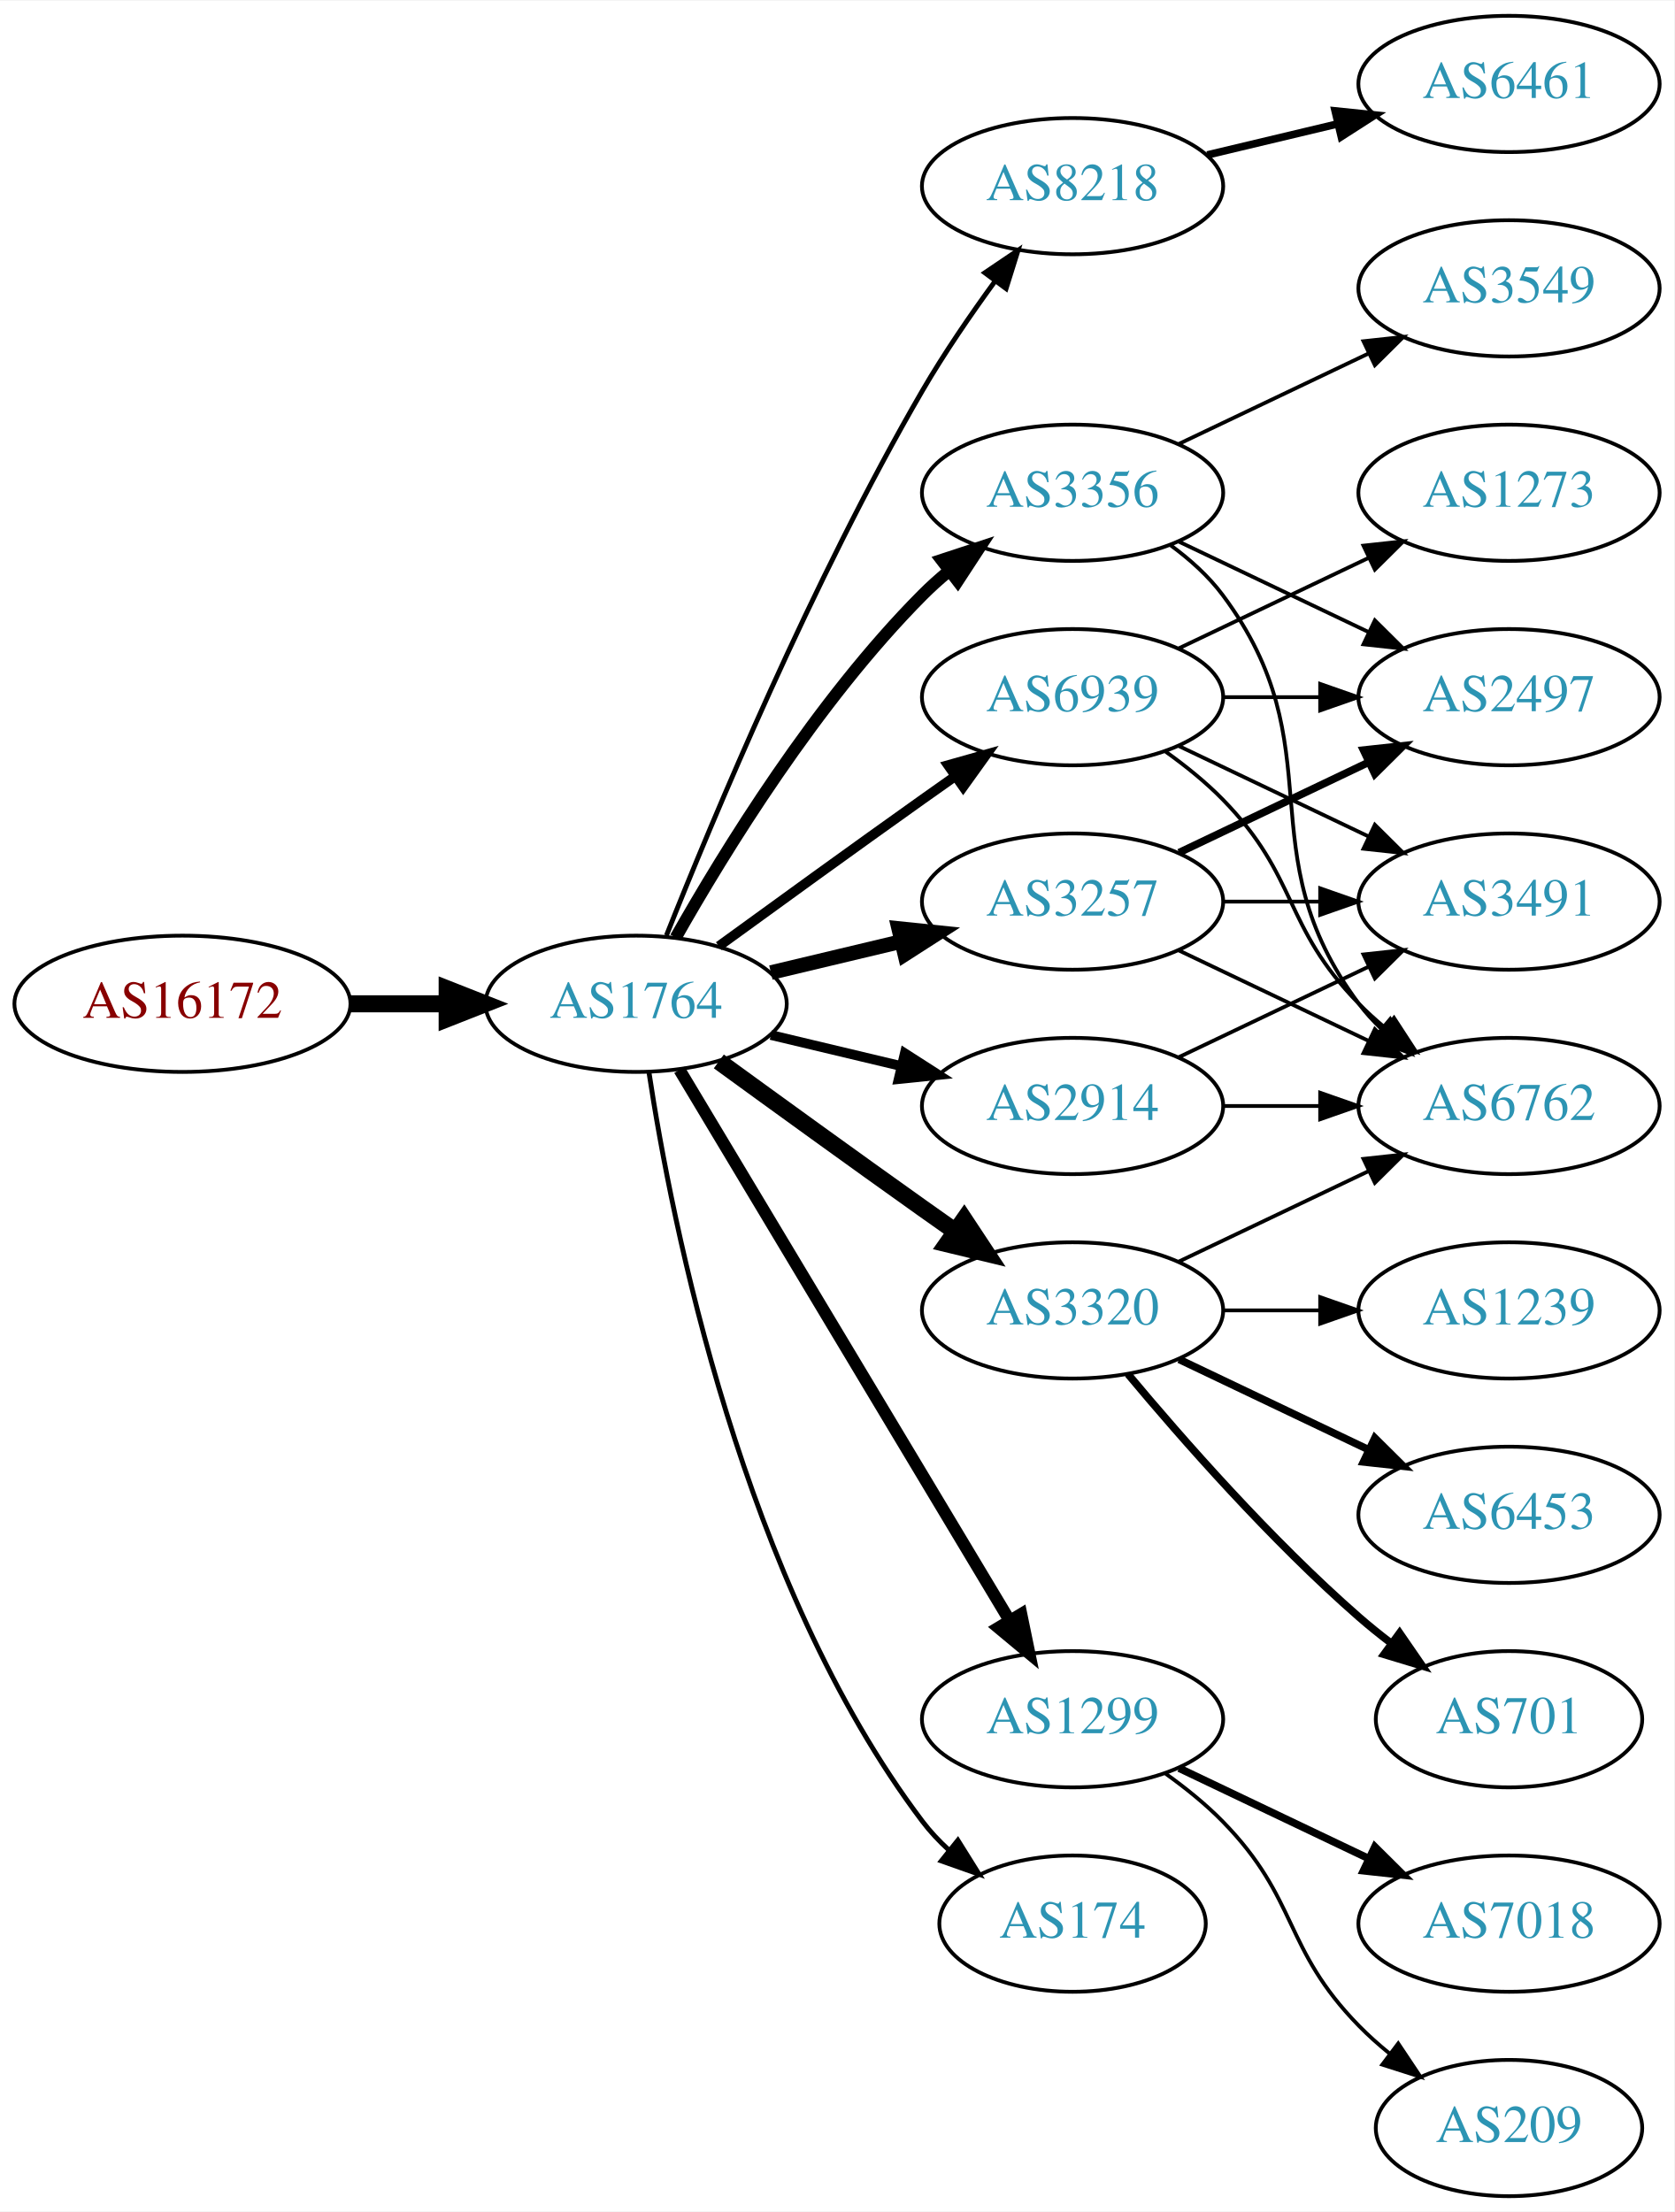
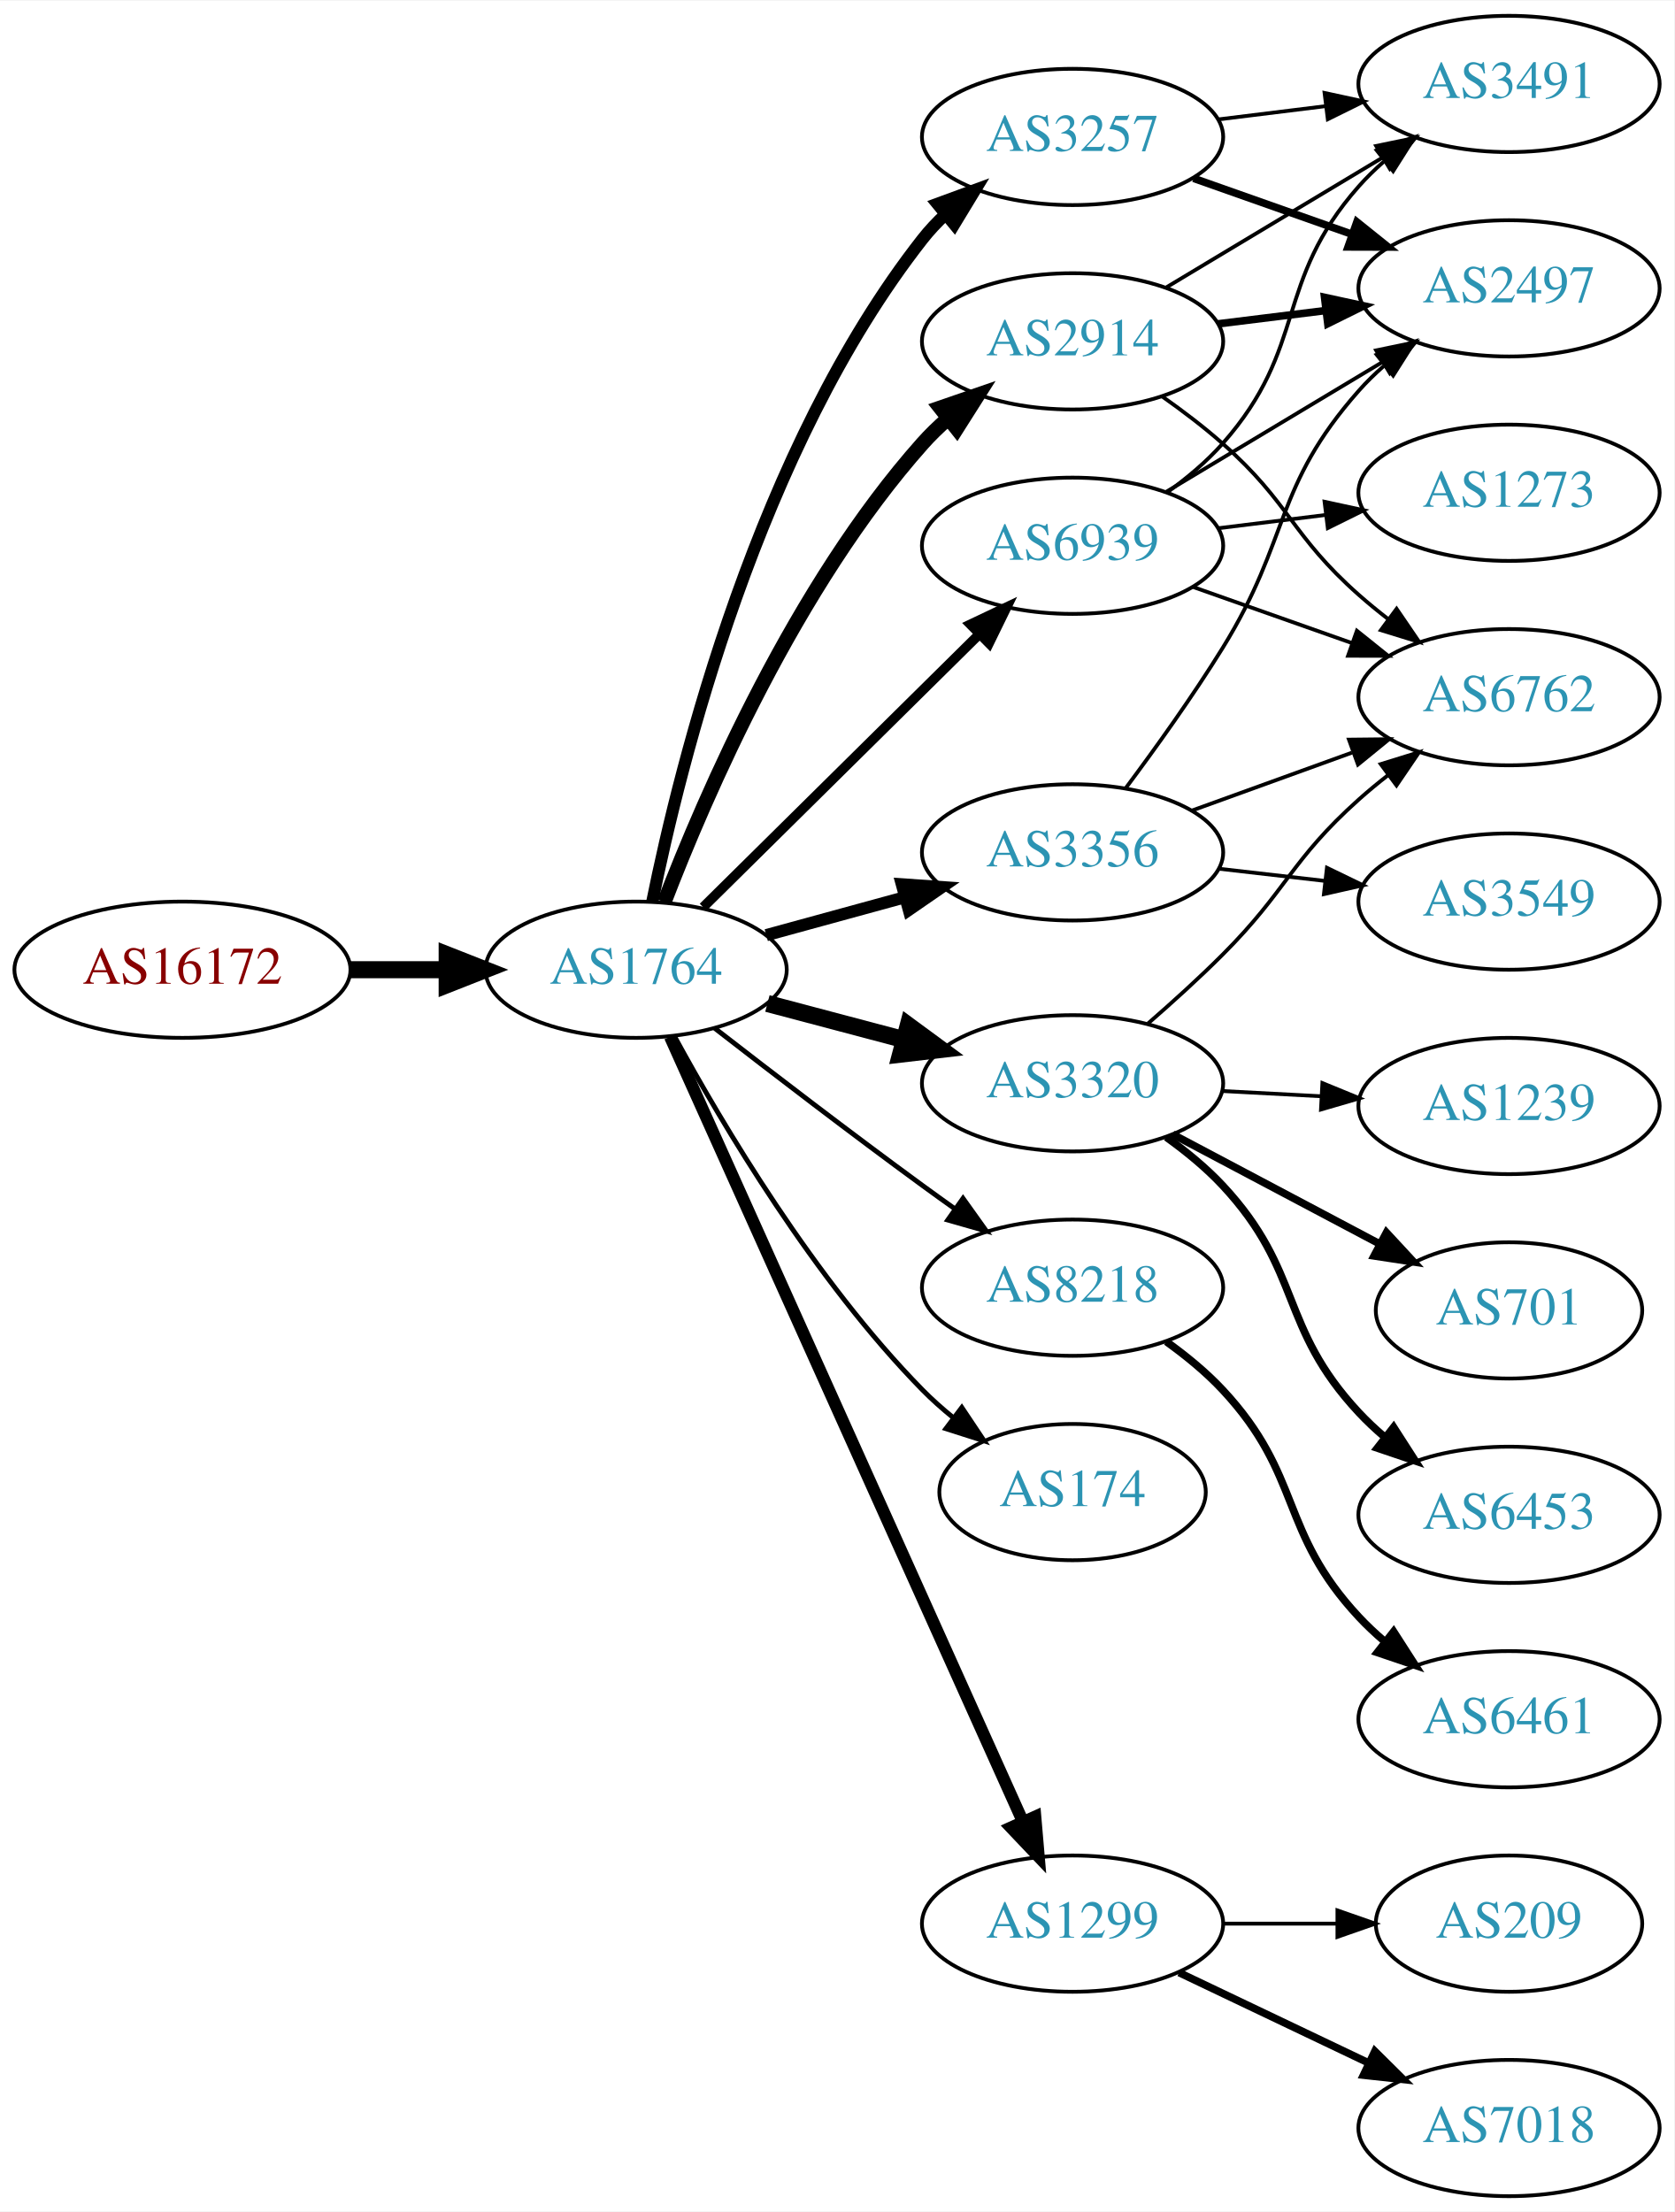
<svg xmlns="http://www.w3.org/2000/svg" xmlns:xlink="http://www.w3.org/1999/xlink" width="442pt" height="584pt" viewBox="0.00 0.00 442.27 584.00">
  <g id="graph0" class="graph" transform="scale(1 1) rotate(0) translate(4 580)">
    <polygon fill="white" stroke="none" points="-4,4 -4,-580 438.271,-580 438.271,4 -4,4" />
    <g id="node1" class="node">
      <g id="a_node1">
        <a xlink:href="/asn/16172" xlink:title="AS16172 ~ JET-ERP Betriebsgesellschaft mbH [AT]">
-           <ellipse fill="#ffffff" stroke="black" cx="44.196" cy="-315" rx="44.393" ry="18" />
-           <text text-anchor="middle" x="44.196" y="-311.3" font-family="Times,serif" font-size="14.00" fill="#880000">AS16172</text>
+           <ellipse fill="#ffffff" stroke="black" cx="44.196" cy="-324" rx="44.393" ry="18" />
+           <text text-anchor="middle" x="44.196" y="-320.3" font-family="Times,serif" font-size="14.00" fill="#880000">AS16172</text>
        </a>
      </g>
    </g>
    <g id="node2" class="node">
      <g id="a_node2">
        <a xlink:href="/asn/1764" xlink:title="AS1764 ~ NEXTLAYER-AS [AT]">
-           <ellipse fill="#ffffff" stroke="black" cx="164.039" cy="-315" rx="39.794" ry="18" />
-           <text text-anchor="middle" x="164.039" y="-311.3" font-family="Times,serif" font-size="14.00" fill="#2c94b3">AS1764</text>
+           <ellipse fill="#ffffff" stroke="black" cx="164.039" cy="-324" rx="39.794" ry="18" />
+           <text text-anchor="middle" x="164.039" y="-320.3" font-family="Times,serif" font-size="14.00" fill="#2c94b3">AS1764</text>
        </a>
      </g>
    </g>
    <g id="edge1" class="edge">
-       <path fill="none" stroke="black" stroke-width="4.5" d="M88.407,-315C96.72,-315 105.482,-315 113.965,-315" />
-       <polygon fill="black" stroke="black" stroke-width="4.5" points="114.123,-318.938 124.123,-315 114.123,-311.063 114.123,-318.938" />
+       <path fill="none" stroke="black" stroke-width="4.5" d="M88.407,-324C96.72,-324 105.482,-324 113.965,-324" />
+       <polygon fill="black" stroke="black" stroke-width="4.5" points="114.123,-327.938 124.123,-324 114.123,-320.063 114.123,-327.938" />
    </g>
    <g id="node3" class="node">
      <g id="a_node3">
-         <a xlink:href="/asn/8218" xlink:title="AS8218 ~ legacy Neotelecoms [FR]">
-           <ellipse fill="#ffffff" stroke="black" cx="279.332" cy="-531" rx="39.794" ry="18" />
-           <text text-anchor="middle" x="279.332" y="-527.3" font-family="Times,serif" font-size="14.00" fill="#2c94b3">AS8218</text>
+         <a xlink:href="/asn/2914" xlink:title="AS2914 ~ NTT America, Inc. [US]">
+           <ellipse fill="#ffffff" stroke="black" cx="279.332" cy="-490" rx="39.794" ry="18" />
+           <text text-anchor="middle" x="279.332" y="-486.3" font-family="Times,serif" font-size="14.00" fill="#2c94b3">AS2914</text>
        </a>
      </g>
    </g>
    <g id="edge2" class="edge">
-       <path fill="none" stroke="black" stroke-width="1.286" d="M172.042,-333.051C184.169,-363.57 210.587,-426.933 239.685,-477 245.392,-486.819 252.43,-497.078 258.929,-505.984" />
-       <polygon fill="black" stroke="black" stroke-width="1.286" points="256.155,-508.119 264.934,-514.05 261.77,-503.938 256.155,-508.119" />
+       <path fill="none" stroke="black" stroke-width="3.857" d="M171.483,-341.863C182.282,-370.008 206.191,-425.339 239.685,-463 241.674,-465.236 243.883,-467.384 246.209,-469.424" />
+       <polygon fill="black" stroke="black" stroke-width="3.857" points="244.4,-472.456 254.415,-475.911 248.741,-466.964 244.4,-472.456" />
    </g>
    <g id="node4" class="node">
      <g id="a_node4">
-         <a xlink:href="/asn/3257" xlink:title="AS3257 ~ GTT [DE]">
-           <ellipse fill="#ffffff" stroke="black" cx="279.332" cy="-342" rx="39.794" ry="18" />
-           <text text-anchor="middle" x="279.332" y="-338.3" font-family="Times,serif" font-size="14.00" fill="#2c94b3">AS3257</text>
+         <a xlink:href="/asn/8218" xlink:title="AS8218 ~ legacy Neotelecoms [FR]">
+           <ellipse fill="#ffffff" stroke="black" cx="279.332" cy="-240" rx="39.794" ry="18" />
+           <text text-anchor="middle" x="279.332" y="-236.3" font-family="Times,serif" font-size="14.00" fill="#2c94b3">AS8218</text>
        </a>
      </g>
    </g>
    <g id="edge3" class="edge">
-       <path fill="none" stroke="black" stroke-width="3.857" d="M199.646,-323.248C210.517,-325.838 222.671,-328.735 234.114,-331.462" />
-       <polygon fill="black" stroke="black" stroke-width="3.857" points="233.397,-334.889 243.936,-333.803 235.02,-328.08 233.397,-334.889" />
+       <path fill="none" stroke="black" stroke-width="1.286" d="M184.826,-308.527C199.772,-296.929 220.858,-280.756 239.685,-267 242.479,-264.958 245.405,-262.855 248.342,-260.765" />
+       <polygon fill="black" stroke="black" stroke-width="1.286" points="250.395,-263.6 256.551,-254.977 246.361,-257.879 250.395,-263.6" />
    </g>
    <g id="node5" class="node">
      <g id="a_node5">
-         <a xlink:href="/asn/2914" xlink:title="AS2914 ~ NTT America, Inc. [US]">
-           <ellipse fill="#ffffff" stroke="black" cx="279.332" cy="-288" rx="39.794" ry="18" />
-           <text text-anchor="middle" x="279.332" y="-284.3" font-family="Times,serif" font-size="14.00" fill="#2c94b3">AS2914</text>
+         <a xlink:href="/asn/3257" xlink:title="AS3257 ~ GTT [DE]">
+           <ellipse fill="#ffffff" stroke="black" cx="279.332" cy="-544" rx="39.794" ry="18" />
+           <text text-anchor="middle" x="279.332" y="-540.3" font-family="Times,serif" font-size="14.00" fill="#2c94b3">AS3257</text>
        </a>
      </g>
    </g>
    <g id="edge4" class="edge">
-       <path fill="none" stroke="black" stroke-width="2.571" d="M199.646,-306.752C210.517,-304.162 222.671,-301.265 234.114,-298.538" />
-       <polygon fill="black" stroke="black" stroke-width="2.571" points="235.02,-301.92 243.936,-296.197 233.397,-295.111 235.02,-301.92" />
+       <path fill="none" stroke="black" stroke-width="3.214" d="M168.314,-341.982C175.667,-378.32 196.345,-461.732 239.685,-517 241.484,-519.294 243.531,-521.473 245.722,-523.524" />
+       <polygon fill="black" stroke="black" stroke-width="3.214" points="243.628,-526.334 253.574,-529.986 248.077,-520.929 243.628,-526.334" />
    </g>
    <g id="node6" class="node">
      <g id="a_node6">
-         <a xlink:href="/asn/3320" xlink:title="AS3320 ~ DTAG [DE]">
-           <ellipse fill="#ffffff" stroke="black" cx="279.332" cy="-234" rx="39.794" ry="18" />
-           <text text-anchor="middle" x="279.332" y="-230.3" font-family="Times,serif" font-size="14.00" fill="#2c94b3">AS3320</text>
+         <a xlink:href="/asn/174" xlink:title="AS174 ~ Cogent Communications [US]">
+           <ellipse fill="#ffffff" stroke="black" cx="279.332" cy="-186" rx="35.194" ry="18" />
+           <text text-anchor="middle" x="279.332" y="-182.3" font-family="Times,serif" font-size="14.00" fill="#2c94b3">AS174</text>
        </a>
      </g>
    </g>
    <g id="edge5" class="edge">
-       <path fill="none" stroke="black" stroke-width="4.5" d="M185.887,-299.778C200.821,-288.909 221.435,-273.975 239.685,-261 242.506,-258.995 245.449,-256.915 248.397,-254.841" />
-       <polygon fill="black" stroke="black" stroke-width="4.5" points="250.694,-258.039 256.621,-249.074 246.173,-251.591 250.694,-258.039" />
+       <path fill="none" stroke="black" stroke-width="1.286" d="M174.175,-306.402C186.78,-283.217 211.205,-241.992 239.685,-213 242.169,-210.471 244.919,-208.025 247.774,-205.706" />
+       <polygon fill="black" stroke="black" stroke-width="1.286" points="250.076,-208.354 255.962,-199.545 245.867,-202.761 250.076,-208.354" />
    </g>
    <g id="node7" class="node">
      <g id="a_node7">
-         <a xlink:href="/asn/1299" xlink:title="AS1299 ~ Telia Carrier [EU]">
-           <ellipse fill="#ffffff" stroke="black" cx="279.332" cy="-126" rx="39.794" ry="18" />
-           <text text-anchor="middle" x="279.332" y="-122.3" font-family="Times,serif" font-size="14.00" fill="#2c94b3">AS1299</text>
+         <a xlink:href="/asn/3320" xlink:title="AS3320 ~ DTAG [DE]">
+           <ellipse fill="#ffffff" stroke="black" cx="279.332" cy="-294" rx="39.794" ry="18" />
+           <text text-anchor="middle" x="279.332" y="-290.3" font-family="Times,serif" font-size="14.00" fill="#2c94b3">AS3320</text>
        </a>
      </g>
    </g>
    <g id="edge6" class="edge">
-       <path fill="none" stroke="black" stroke-width="3.214" d="M175.494,-297.558C195.475,-264.225 239.18,-191.314 262.666,-152.134" />
-       <polygon fill="black" stroke="black" stroke-width="3.214" points="265.762,-153.776 267.902,-143.4 259.758,-150.177 265.762,-153.776" />
+       <path fill="none" stroke="black" stroke-width="4.5" d="M198.724,-315.08C210.036,-312.085 222.819,-308.7 234.779,-305.533" />
+       <polygon fill="black" stroke="black" stroke-width="4.5" points="235.922,-309.303 244.581,-302.937 233.906,-301.691 235.922,-309.303" />
    </g>
    <g id="node8" class="node">
      <g id="a_node8">
-         <a xlink:href="/asn/174" xlink:title="AS174 ~ Cogent Communications [US]">
-           <ellipse fill="#ffffff" stroke="black" cx="279.332" cy="-72" rx="35.194" ry="18" />
-           <text text-anchor="middle" x="279.332" y="-68.3" font-family="Times,serif" font-size="14.00" fill="#2c94b3">AS174</text>
+         <a xlink:href="/asn/3356" xlink:title="AS3356 ~ Level 3 Parent, LLC [US]">
+           <ellipse fill="#ffffff" stroke="black" cx="279.332" cy="-355" rx="39.794" ry="18" />
+           <text text-anchor="middle" x="279.332" y="-351.3" font-family="Times,serif" font-size="14.00" fill="#2c94b3">AS3356</text>
        </a>
      </g>
    </g>
    <g id="edge7" class="edge">
-       <path fill="none" stroke="black" stroke-width="1.286" d="M167.415,-297.014C173.389,-257.578 192.1,-162.005 239.685,-99 241.708,-96.322 244.073,-93.81 246.621,-91.478" />
-       <polygon fill="black" stroke="black" stroke-width="1.286" points="249.035,-94.028 254.646,-85.042 244.655,-88.568 249.035,-94.028" />
+       <path fill="none" stroke="black" stroke-width="3.214" d="M198.418,-333.133C209.84,-336.259 222.79,-339.802 234.889,-343.113" />
+       <polygon fill="black" stroke="black" stroke-width="3.214" points="234.231,-346.561 244.8,-345.825 236.078,-339.81 234.231,-346.561" />
    </g>
    <g id="node9" class="node">
      <g id="a_node9">
-         <a xlink:href="/asn/3356" xlink:title="AS3356 ~ Level 3 Parent, LLC [US]">
-           <ellipse fill="#ffffff" stroke="black" cx="279.332" cy="-450" rx="39.794" ry="18" />
-           <text text-anchor="middle" x="279.332" y="-446.3" font-family="Times,serif" font-size="14.00" fill="#2c94b3">AS3356</text>
+         <a xlink:href="/asn/1299" xlink:title="AS1299 ~ Telia Carrier [EU]">
+           <ellipse fill="#ffffff" stroke="black" cx="279.332" cy="-72" rx="39.794" ry="18" />
+           <text text-anchor="middle" x="279.332" y="-68.3" font-family="Times,serif" font-size="14.00" fill="#2c94b3">AS1299</text>
        </a>
      </g>
    </g>
    <g id="edge8" class="edge">
-       <path fill="none" stroke="black" stroke-width="3.214" d="M174.498,-332.49C187.28,-355.096 211.712,-394.886 239.685,-423 241.796,-425.121 244.092,-427.188 246.477,-429.171" />
-       <polygon fill="black" stroke="black" stroke-width="3.214" points="244.73,-432.242 254.793,-435.556 248.993,-426.69 244.73,-432.242" />
+       <path fill="none" stroke="black" stroke-width="3.214" d="M173.005,-306.28C192.547,-262.812 242.956,-150.686 266.228,-98.922" />
+       <polygon fill="black" stroke="black" stroke-width="3.214" points="269.466,-100.256 270.374,-89.701 263.081,-97.386 269.466,-100.256" />
    </g>
    <g id="node10" class="node">
      <g id="a_node10">
        <a xlink:href="/asn/6939" xlink:title="AS6939 ~ Hurricane Electric LLC [US]">
-           <ellipse fill="#ffffff" stroke="black" cx="279.332" cy="-396" rx="39.794" ry="18" />
-           <text text-anchor="middle" x="279.332" y="-392.3" font-family="Times,serif" font-size="14.00" fill="#2c94b3">AS6939</text>
+           <ellipse fill="#ffffff" stroke="black" cx="279.332" cy="-436" rx="39.794" ry="18" />
+           <text text-anchor="middle" x="279.332" y="-432.3" font-family="Times,serif" font-size="14.00" fill="#2c94b3">AS6939</text>
        </a>
      </g>
    </g>
    <g id="edge9" class="edge">
-       <path fill="none" stroke="black" stroke-width="2.571" d="M185.887,-330.222C200.821,-341.091 221.435,-356.025 239.685,-369 242.506,-371.005 245.449,-373.085 248.397,-375.159" />
-       <polygon fill="black" stroke="black" stroke-width="2.571" points="246.424,-378.05 256.621,-380.926 250.443,-372.319 246.424,-378.05" />
+       <path fill="none" stroke="black" stroke-width="2.571" d="M181.755,-340.526C201.026,-359.577 232.842,-391.029 254.654,-412.592" />
+       <polygon fill="black" stroke="black" stroke-width="2.571" points="252.342,-415.229 261.915,-419.77 257.264,-410.251 252.342,-415.229" />
    </g>
    <g id="node11" class="node">
      <g id="a_node11">
-         <a xlink:href="/asn/6461" xlink:title="AS6461 ~ Zayo Bandwidth [US]">
+         <a xlink:href="/asn/3491" xlink:title="AS3491 ~ PCCW Global, Inc. [US]">
          <ellipse fill="#ffffff" stroke="black" cx="394.625" cy="-558" rx="39.794" ry="18" />
-           <text text-anchor="middle" x="394.625" y="-554.3" font-family="Times,serif" font-size="14.00" fill="#2c94b3">AS6461</text>
+           <text text-anchor="middle" x="394.625" y="-554.3" font-family="Times,serif" font-size="14.00" fill="#2c94b3">AS3491</text>
        </a>
      </g>
    </g>
    <g id="edge10" class="edge">
-       <path fill="none" stroke="black" stroke-width="2" d="M314.939,-539.248C325.81,-541.838 337.964,-544.735 349.407,-547.462" />
-       <polygon fill="black" stroke="black" stroke-width="2" points="348.69,-550.889 359.229,-549.803 350.313,-544.08 348.69,-550.889" />
+       <path fill="none" stroke="black" d="M304.082,-504.255C320.698,-514.229 343.094,-527.671 361.331,-538.617" />
+       <polygon fill="black" stroke="black" points="359.531,-541.618 369.906,-543.764 363.133,-535.616 359.531,-541.618" />
    </g>
    <g id="node12" class="node">
      <g id="a_node12">
        <a xlink:href="/asn/2497" xlink:title="AS2497 ~ Internet Initiative Japan Inc. [JP]">
-           <ellipse fill="#ffffff" stroke="black" cx="394.625" cy="-396" rx="39.794" ry="18" />
-           <text text-anchor="middle" x="394.625" y="-392.3" font-family="Times,serif" font-size="14.00" fill="#2c94b3">AS2497</text>
+           <ellipse fill="#ffffff" stroke="black" cx="394.625" cy="-504" rx="39.794" ry="18" />
+           <text text-anchor="middle" x="394.625" y="-500.3" font-family="Times,serif" font-size="14.00" fill="#2c94b3">AS2497</text>
        </a>
      </g>
    </g>
    <g id="edge11" class="edge">
-       <path fill="none" stroke="black" stroke-width="2" d="M307.468,-354.934C322.462,-362.081 341.283,-371.052 357.506,-378.785" />
-       <polygon fill="black" stroke="black" stroke-width="2" points="356.177,-382.028 366.71,-383.171 359.188,-375.709 356.177,-382.028" />
+       <path fill="none" stroke="black" stroke-width="2" d="M317.742,-494.623C326.83,-495.746 336.667,-496.962 346.152,-498.134" />
+       <polygon fill="black" stroke="black" stroke-width="2" points="345.9,-501.629 356.254,-499.382 346.758,-494.682 345.9,-501.629" />
    </g>
    <g id="node13" class="node">
      <g id="a_node13">
        <a xlink:href="/asn/6762" xlink:title="AS6762 ~ TELECOM ITALIA SPARKLE S.p.A. [IT]">
-           <ellipse fill="#ffffff" stroke="black" cx="394.625" cy="-288" rx="39.794" ry="18" />
-           <text text-anchor="middle" x="394.625" y="-284.3" font-family="Times,serif" font-size="14.00" fill="#2c94b3">AS6762</text>
+           <ellipse fill="#ffffff" stroke="black" cx="394.625" cy="-396" rx="39.794" ry="18" />
+           <text text-anchor="middle" x="394.625" y="-392.3" font-family="Times,serif" font-size="14.00" fill="#2c94b3">AS6762</text>
        </a>
      </g>
    </g>
    <g id="edge12" class="edge">
-       <path fill="none" stroke="black" d="M307.468,-329.066C322.462,-321.919 341.283,-312.948 357.506,-305.215" />
-       <polygon fill="black" stroke="black" points="359.188,-308.291 366.71,-300.829 356.177,-301.972 359.188,-308.291" />
+       <path fill="none" stroke="black" d="M303.058,-475.411C308.459,-471.6 314.072,-467.337 318.978,-463 336.898,-447.159 337.058,-438.841 354.978,-423 357.431,-420.832 360.061,-418.682 362.753,-416.597" />
+       <polygon fill="black" stroke="black" points="364.928,-419.342 370.898,-410.589 360.773,-413.709 364.928,-419.342" />
    </g>
    <g id="node14" class="node">
      <g id="a_node14">
-         <a xlink:href="/asn/3491" xlink:title="AS3491 ~ PCCW Global, Inc. [US]">
-           <ellipse fill="#ffffff" stroke="black" cx="394.625" cy="-342" rx="39.794" ry="18" />
-           <text text-anchor="middle" x="394.625" y="-338.3" font-family="Times,serif" font-size="14.00" fill="#2c94b3">AS3491</text>
+         <a xlink:href="/asn/6461" xlink:title="AS6461 ~ Zayo Bandwidth [US]">
+           <ellipse fill="#ffffff" stroke="black" cx="394.625" cy="-126" rx="39.794" ry="18" />
+           <text text-anchor="middle" x="394.625" y="-122.3" font-family="Times,serif" font-size="14.00" fill="#2c94b3">AS6461</text>
        </a>
      </g>
    </g>
    <g id="edge13" class="edge">
-       <path fill="none" stroke="black" d="M319.004,-342C327.207,-342 335.971,-342 344.503,-342" />
-       <polygon fill="black" stroke="black" points="344.742,-345.5 354.742,-342 344.742,-338.5 344.742,-345.5" />
-     </g>
-     <g id="edge14" class="edge">
-       <path fill="none" stroke="black" d="M319.004,-288C327.207,-288 335.971,-288 344.503,-288" />
-       <polygon fill="black" stroke="black" points="344.742,-291.5 354.742,-288 344.742,-284.5 344.742,-291.5" />
-     </g>
-     <g id="edge15" class="edge">
-       <path fill="none" stroke="black" d="M307.468,-300.934C322.462,-308.081 341.283,-317.052 357.506,-324.785" />
-       <polygon fill="black" stroke="black" points="356.177,-328.028 366.71,-329.171 359.188,-321.709 356.177,-328.028" />
+       <path fill="none" stroke="black" stroke-width="2" d="M304.085,-225.763C309.334,-221.998 314.623,-217.668 318.978,-213 340.192,-190.261 333.764,-175.739 354.978,-153 357.019,-150.812 359.266,-148.698 361.618,-146.682" />
+       <polygon fill="black" stroke="black" stroke-width="2" points="364.143,-149.15 369.871,-140.237 359.835,-143.633 364.143,-149.15" />
+     </g>
+     <g id="edge18" class="edge">
+       <path fill="none" stroke="black" d="M317.742,-548.623C326.83,-549.746 336.667,-550.962 346.152,-552.134" />
+       <polygon fill="black" stroke="black" points="345.9,-555.629 356.254,-553.382 346.758,-548.682 345.9,-555.629" />
    </g>
    <g id="edge19" class="edge">
-       <path fill="none" stroke="black" d="M307.468,-246.934C322.462,-254.081 341.283,-263.052 357.506,-270.785" />
-       <polygon fill="black" stroke="black" points="356.177,-274.028 366.71,-275.171 359.188,-267.709 356.177,-274.028" />
+       <path fill="none" stroke="black" stroke-width="2" d="M311.289,-533.07C324.153,-528.528 339.259,-523.195 352.995,-518.345" />
+       <polygon fill="black" stroke="black" stroke-width="2" points="354.44,-521.547 362.704,-514.917 352.109,-514.946 354.44,-521.547" />
+     </g>
+     <g id="edge17" class="edge">
+       <path fill="none" stroke="black" d="M299.251,-309.787C305.674,-315.37 312.788,-321.804 318.978,-328 336.117,-345.155 336.908,-352.828 354.978,-369 357.418,-371.183 360.038,-373.344 362.724,-375.435" />
+       <polygon fill="black" stroke="black" points="360.739,-378.32 370.86,-381.454 364.903,-372.693 360.739,-378.32" />
    </g>
    <g id="node15" class="node">
      <g id="a_node15">
-         <a xlink:href="/asn/701" xlink:title="AS701 ~ UUNET [US]">
-           <ellipse fill="#ffffff" stroke="black" cx="394.625" cy="-126" rx="35.194" ry="18" />
-           <text text-anchor="middle" x="394.625" y="-122.3" font-family="Times,serif" font-size="14.00" fill="#2c94b3">AS701</text>
-         </a>
-       </g>
-     </g>
-     <g id="edge16" class="edge">
-       <path fill="none" stroke="black" stroke-width="2" d="M293.962,-217.183C308.244,-200.071 331.791,-173.255 354.978,-153 357.648,-150.668 360.521,-148.352 363.451,-146.114" />
-       <polygon fill="black" stroke="black" stroke-width="2" points="365.729,-148.784 371.742,-140.061 361.602,-143.13 365.729,-148.784" />
+         <a xlink:href="/asn/1239" xlink:title="AS1239 ~ Sprint [US]">
+           <ellipse fill="#ffffff" stroke="black" cx="394.625" cy="-288" rx="39.794" ry="18" />
+           <text text-anchor="middle" x="394.625" y="-284.3" font-family="Times,serif" font-size="14.00" fill="#2c94b3">AS1239</text>
+         </a>
+       </g>
+     </g>
+     <g id="edge14" class="edge">
+       <path fill="none" stroke="black" d="M319.004,-291.952C327.389,-291.508 336.361,-291.033 345.071,-290.571" />
+       <polygon fill="black" stroke="black" points="345.326,-294.063 355.127,-290.039 344.956,-287.073 345.326,-294.063" />
    </g>
    <g id="node16" class="node">
      <g id="a_node16">
-         <a xlink:href="/asn/1239" xlink:title="AS1239 ~ Sprint [US]">
-           <ellipse fill="#ffffff" stroke="black" cx="394.625" cy="-234" rx="39.794" ry="18" />
-           <text text-anchor="middle" x="394.625" y="-230.3" font-family="Times,serif" font-size="14.00" fill="#2c94b3">AS1239</text>
-         </a>
-       </g>
-     </g>
-     <g id="edge17" class="edge">
-       <path fill="none" stroke="black" d="M319.004,-234C327.207,-234 335.971,-234 344.503,-234" />
-       <polygon fill="black" stroke="black" points="344.742,-237.5 354.742,-234 344.742,-230.5 344.742,-237.5" />
+         <a xlink:href="/asn/701" xlink:title="AS701 ~ UUNET [US]">
+           <ellipse fill="#ffffff" stroke="black" cx="394.625" cy="-234" rx="35.194" ry="18" />
+           <text text-anchor="middle" x="394.625" y="-230.3" font-family="Times,serif" font-size="14.00" fill="#2c94b3">AS701</text>
+         </a>
+       </g>
+     </g>
+     <g id="edge15" class="edge">
+       <path fill="none" stroke="black" stroke-width="2" d="M305.757,-280.535C321.83,-272.022 342.781,-260.927 360.193,-251.706" />
+       <polygon fill="black" stroke="black" stroke-width="2" points="362.249,-254.577 369.448,-246.804 358.973,-248.391 362.249,-254.577" />
    </g>
    <g id="node17" class="node">
      <g id="a_node17">
        <a xlink:href="/asn/6453" xlink:title="AS6453 ~ TATA COMMUNICATIONS (AMERICA) INC [US]">
          <ellipse fill="#ffffff" stroke="black" cx="394.625" cy="-180" rx="39.794" ry="18" />
          <text text-anchor="middle" x="394.625" y="-176.3" font-family="Times,serif" font-size="14.00" fill="#2c94b3">AS6453</text>
        </a>
      </g>
    </g>
-     <g id="edge18" class="edge">
-       <path fill="none" stroke="black" stroke-width="2" d="M307.468,-221.066C322.462,-213.919 341.283,-204.948 357.506,-197.215" />
-       <polygon fill="black" stroke="black" stroke-width="2" points="359.188,-200.291 366.71,-192.829 356.177,-193.972 359.188,-200.291" />
+     <g id="edge16" class="edge">
+       <path fill="none" stroke="black" stroke-width="2" d="M304.085,-279.763C309.334,-275.998 314.623,-271.668 318.978,-267 340.192,-244.261 333.764,-229.739 354.978,-207 357.019,-204.812 359.266,-202.698 361.618,-200.682" />
+       <polygon fill="black" stroke="black" stroke-width="2" points="364.143,-203.15 369.871,-194.237 359.835,-197.633 364.143,-203.15" />
+     </g>
+     <g id="edge21" class="edge">
+       <path fill="none" stroke="black" d="M293.472,-372.105C301.25,-382.529 311.093,-396.255 318.978,-409 336.969,-438.081 332.328,-451.38 354.978,-477 356.96,-479.242 359.164,-481.394 361.487,-483.437" />
+       <polygon fill="black" stroke="black" points="359.675,-486.466 369.688,-489.929 364.02,-480.978 359.675,-486.466" />
+     </g>
+     <g id="edge22" class="edge">
+       <path fill="none" stroke="black" d="M310.99,-366.095C323.963,-370.79 339.256,-376.324 353.137,-381.348" />
+       <polygon fill="black" stroke="black" points="352.347,-384.784 362.941,-384.896 354.729,-378.202 352.347,-384.784" />
    </g>
    <g id="node18" class="node">
      <g id="a_node18">
-         <a xlink:href="/asn/7018" xlink:title="AS7018 ~ AT&amp;T Services, Inc. [US]">
-           <ellipse fill="#ffffff" stroke="black" cx="394.625" cy="-72" rx="39.794" ry="18" />
-           <text text-anchor="middle" x="394.625" y="-68.3" font-family="Times,serif" font-size="14.00" fill="#2c94b3">AS7018</text>
+         <a xlink:href="/asn/3549" xlink:title="AS3549 ~ Level 3 Parent, LLC [US]">
+           <ellipse fill="#ffffff" stroke="black" cx="394.625" cy="-342" rx="39.794" ry="18" />
+           <text text-anchor="middle" x="394.625" y="-338.3" font-family="Times,serif" font-size="14.00" fill="#2c94b3">AS3549</text>
        </a>
      </g>
    </g>
    <g id="edge20" class="edge">
-       <path fill="none" stroke="black" stroke-width="2" d="M307.468,-113.066C322.462,-105.919 341.283,-96.948 357.506,-89.215" />
-       <polygon fill="black" stroke="black" stroke-width="2" points="359.188,-92.291 366.71,-84.829 356.177,-85.972 359.188,-92.291" />
+       <path fill="none" stroke="black" d="M318.057,-350.671C327.038,-349.641 336.737,-348.528 346.094,-347.454" />
+       <polygon fill="black" stroke="black" points="346.529,-350.927 356.064,-346.31 345.731,-343.973 346.529,-350.927" />
    </g>
    <g id="node19" class="node">
      <g id="a_node19">
-         <a xlink:href="/asn/209" xlink:title="AS209 ~ CenturyLink Communications, LLC [US]">
-           <ellipse fill="#ffffff" stroke="black" cx="394.625" cy="-18" rx="35.194" ry="18" />
-           <text text-anchor="middle" x="394.625" y="-14.3" font-family="Times,serif" font-size="14.00" fill="#2c94b3">AS209</text>
-         </a>
-       </g>
-     </g>
-     <g id="edge21" class="edge">
-       <path fill="none" stroke="black" d="M303.926,-111.611C309.182,-107.852 314.513,-103.563 318.978,-99 339.151,-78.383 334.806,-65.617 354.978,-45 357.457,-42.466 360.204,-40.017 363.056,-37.696" />
-       <polygon fill="black" stroke="black" points="365.359,-40.343 371.242,-31.532 361.148,-34.752 365.359,-40.343" />
-     </g>
-     <g id="edge22" class="edge">
-       <path fill="none" stroke="black" d="M307.468,-437.066C322.462,-429.919 341.283,-420.948 357.506,-413.215" />
-       <polygon fill="black" stroke="black" points="359.188,-416.291 366.71,-408.829 356.177,-409.972 359.188,-416.291" />
+         <a xlink:href="/asn/7018" xlink:title="AS7018 ~ AT&amp;T Services, Inc. [US]">
+           <ellipse fill="#ffffff" stroke="black" cx="394.625" cy="-18" rx="39.794" ry="18" />
+           <text text-anchor="middle" x="394.625" y="-14.3" font-family="Times,serif" font-size="14.00" fill="#2c94b3">AS7018</text>
+         </a>
+       </g>
    </g>
    <g id="edge23" class="edge">
-       <path fill="none" stroke="black" d="M305.262,-436.118C310.338,-432.389 315.256,-427.984 318.978,-423 349.249,-382.458 324.707,-355.542 354.978,-315 356.723,-312.664 358.73,-310.455 360.893,-308.383" />
-       <polygon fill="black" stroke="black" points="363.253,-310.973 368.694,-301.882 358.771,-305.595 363.253,-310.973" />
+       <path fill="none" stroke="black" stroke-width="2" d="M307.468,-59.066C322.462,-51.919 341.283,-42.948 357.506,-35.215" />
+       <polygon fill="black" stroke="black" stroke-width="2" points="359.188,-38.291 366.71,-30.829 356.177,-31.972 359.188,-38.291" />
    </g>
    <g id="node20" class="node">
      <g id="a_node20">
-         <a xlink:href="/asn/3549" xlink:title="AS3549 ~ Level 3 Parent, LLC [US]">
-           <ellipse fill="#ffffff" stroke="black" cx="394.625" cy="-504" rx="39.794" ry="18" />
-           <text text-anchor="middle" x="394.625" y="-500.3" font-family="Times,serif" font-size="14.00" fill="#2c94b3">AS3549</text>
+         <a xlink:href="/asn/209" xlink:title="AS209 ~ CenturyLink Communications, LLC [US]">
+           <ellipse fill="#ffffff" stroke="black" cx="394.625" cy="-72" rx="35.194" ry="18" />
+           <text text-anchor="middle" x="394.625" y="-68.3" font-family="Times,serif" font-size="14.00" fill="#2c94b3">AS209</text>
        </a>
      </g>
    </g>
    <g id="edge24" class="edge">
-       <path fill="none" stroke="black" d="M307.468,-462.934C322.462,-470.081 341.283,-479.052 357.506,-486.785" />
-       <polygon fill="black" stroke="black" points="356.177,-490.028 366.71,-491.171 359.188,-483.709 356.177,-490.028" />
-     </g>
-     <g id="edge27" class="edge">
-       <path fill="none" stroke="black" d="M319.004,-396C327.207,-396 335.971,-396 344.503,-396" />
-       <polygon fill="black" stroke="black" points="344.742,-399.5 354.742,-396 344.742,-392.5 344.742,-399.5" />
+       <path fill="none" stroke="black" d="M319.004,-72C328.709,-72 339.2,-72 349.163,-72" />
+       <polygon fill="black" stroke="black" points="349.299,-75.5 359.299,-72 349.299,-68.5 349.299,-75.5" />
+     </g>
+     <g id="edge28" class="edge">
+       <path fill="none" stroke="black" d="M304.268,-450.071C309.51,-453.842 314.75,-458.217 318.978,-463 341.628,-488.62 332.328,-505.38 354.978,-531 356.96,-533.242 359.164,-535.394 361.487,-537.437" />
+       <polygon fill="black" stroke="black" points="359.675,-540.466 369.688,-543.929 364.02,-534.978 359.675,-540.466" />
+     </g>
+     <g id="edge26" class="edge">
+       <path fill="none" stroke="black" d="M304.082,-450.255C320.698,-460.229 343.094,-473.671 361.331,-484.617" />
+       <polygon fill="black" stroke="black" points="359.531,-487.618 369.906,-489.764 363.133,-481.616 359.531,-487.618" />
    </g>
    <g id="edge25" class="edge">
-       <path fill="none" stroke="black" d="M303.926,-381.611C309.182,-377.852 314.513,-373.563 318.978,-369 339.151,-348.383 334.806,-335.617 354.978,-315 357.071,-312.861 359.354,-310.782 361.731,-308.79" />
-       <polygon fill="black" stroke="black" points="364.249,-311.268 370.031,-302.389 359.974,-305.725 364.249,-311.268" />
-     </g>
-     <g id="edge28" class="edge">
-       <path fill="none" stroke="black" d="M307.468,-383.066C322.462,-375.919 341.283,-366.948 357.506,-359.215" />
-       <polygon fill="black" stroke="black" points="359.188,-362.291 366.71,-354.829 356.177,-355.972 359.188,-362.291" />
+       <path fill="none" stroke="black" d="M311.289,-425.07C324.153,-420.528 339.259,-415.195 352.995,-410.345" />
+       <polygon fill="black" stroke="black" points="354.44,-413.547 362.704,-406.917 352.109,-406.946 354.44,-413.547" />
    </g>
    <g id="node21" class="node">
      <g id="a_node21">
        <a xlink:href="/asn/1273" xlink:title="AS1273 ~ Vodafone Group PLC [EU]">
          <ellipse fill="#ffffff" stroke="black" cx="394.625" cy="-450" rx="39.794" ry="18" />
          <text text-anchor="middle" x="394.625" y="-446.3" font-family="Times,serif" font-size="14.00" fill="#2c94b3">AS1273</text>
        </a>
      </g>
    </g>
-     <g id="edge26" class="edge">
-       <path fill="none" stroke="black" d="M307.468,-408.934C322.462,-416.081 341.283,-425.052 357.506,-432.785" />
-       <polygon fill="black" stroke="black" points="356.177,-436.028 366.71,-437.171 359.188,-429.709 356.177,-436.028" />
+     <g id="edge27" class="edge">
+       <path fill="none" stroke="black" d="M317.742,-440.623C326.83,-441.746 336.667,-442.962 346.152,-444.134" />
+       <polygon fill="black" stroke="black" points="345.9,-447.629 356.254,-445.382 346.758,-440.682 345.9,-447.629" />
    </g>
  </g>
</svg>
